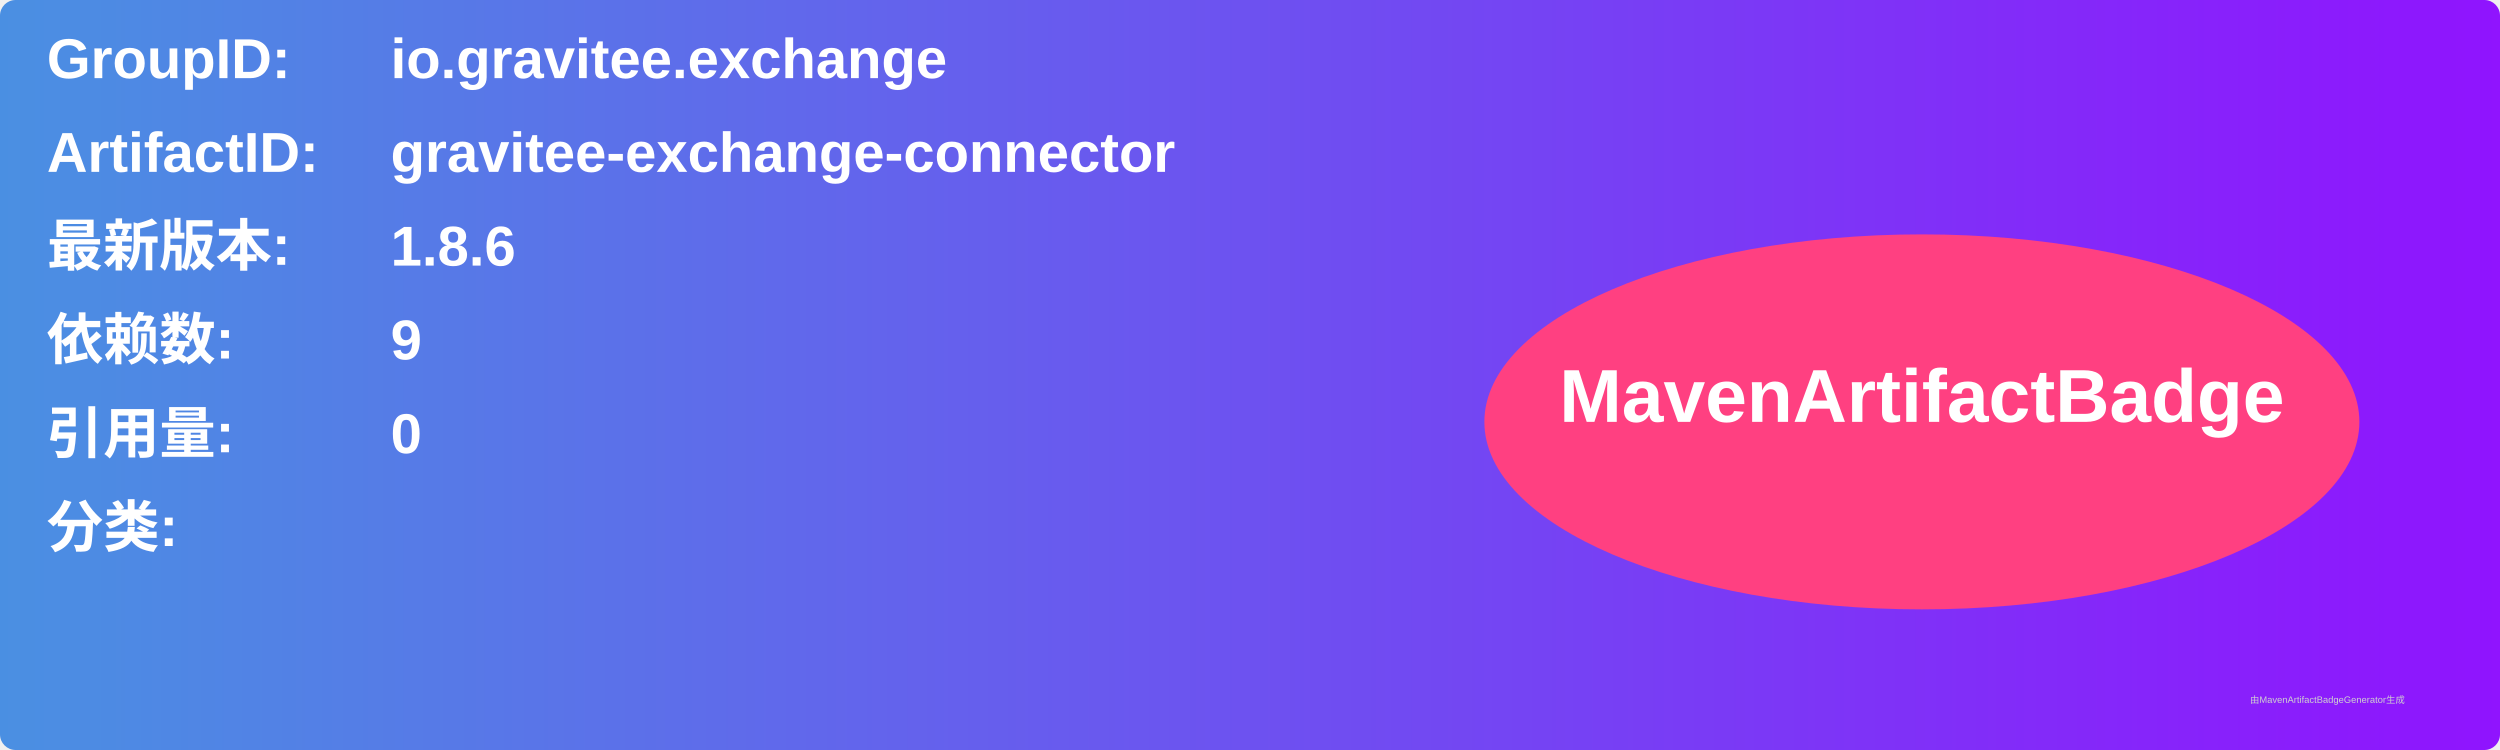
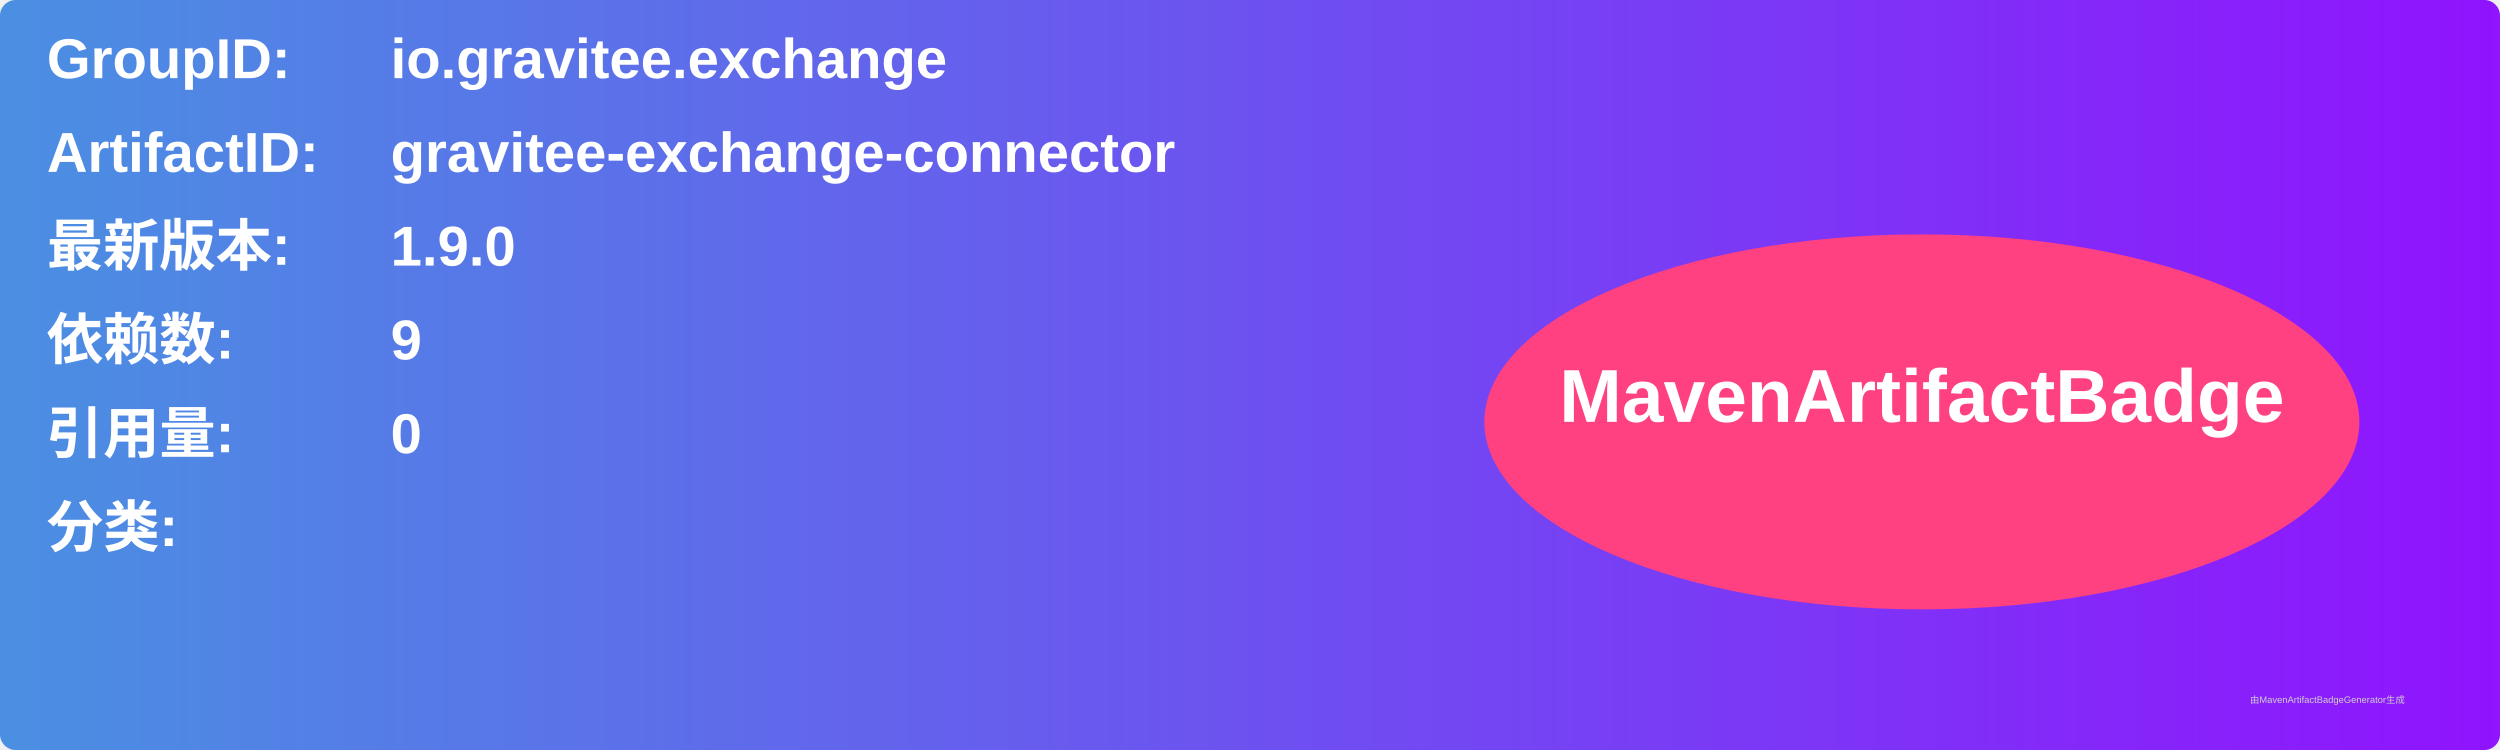
<svg xmlns="http://www.w3.org/2000/svg" width="800" height="240" viewBox="0 0 800 240">
  <linearGradient id="grad" x1="0%" y1="0%" x2="100%" y2="0%">
    <stop offset="0%" stop-color="#4a90e2" />
    <stop offset="100%" stop-color="#9013fe" />
  </linearGradient>
  <rect width="100%" height="100%" rx="5" ry="5" fill="url(#grad)" />
  <g transform="translate(15, 15)">
    <text x="0" y="10" font-family="Arial" font-size="18" fill="white" font-weight="bold" width="260">GroupID:</text>
    <text x="110" y="10" font-family="Arial" font-size="18" fill="white" font-weight="bold" width="460">io.gravitee.exchange</text>
    <text x="0" y="40" font-family="Arial" font-size="18" fill="white" font-weight="bold" width="260">ArtifactID:</text>
    <text x="110" y="40" font-family="Arial" font-size="18" fill="white" font-weight="bold" width="460">gravitee-exchange-connector</text>
    <text x="0" y="70" font-family="Arial" font-size="18" fill="white" font-weight="bold">最新版本:</text>
    <text x="110" y="70" font-family="Arial" font-size="18" fill="white" font-weight="bold">
-       <tspan font-weight="bold">1.8.6</tspan>
+       <tspan font-weight="bold">1.9.0</tspan>
    </text>
    <text x="0" y="100" font-family="Arial" font-size="18" fill="white" font-weight="bold">依赖数: </text>
    <text x="110" y="100" font-family="Arial" font-size="18" fill="white">
      <tspan font-weight="bold">9</tspan>
    </text>
    <text x="0" y="130" font-family="Arial" font-size="18" fill="white" font-weight="bold">引用量: </text>
    <text x="110" y="130" font-family="Arial" font-size="18" fill="white">
      <tspan font-weight="bold">0</tspan>
    </text>
    <text x="0" y="160" font-family="Arial" font-size="18" fill="white" font-weight="bold">分类:</text>
    <text x="10" y="190" font-family="Arial" font-size="10" fill="white">
      <tspan font-weight="bold" />
    </text>
    <ellipse cx="600" cy="120" rx="140" ry="60" fill="#ff4081" />
    <text x="600" y="120" text-anchor="middle" font-family="Arial" font-size="24" fill="white" font-weight="bold">MavenArtifactBadge</text>
  </g>
  <text x="720" y="225" font-family="Arial" font-size="3" fill="#d0d0d0">由MavenArtifactBadgeGenerator生成</text>
</svg>
